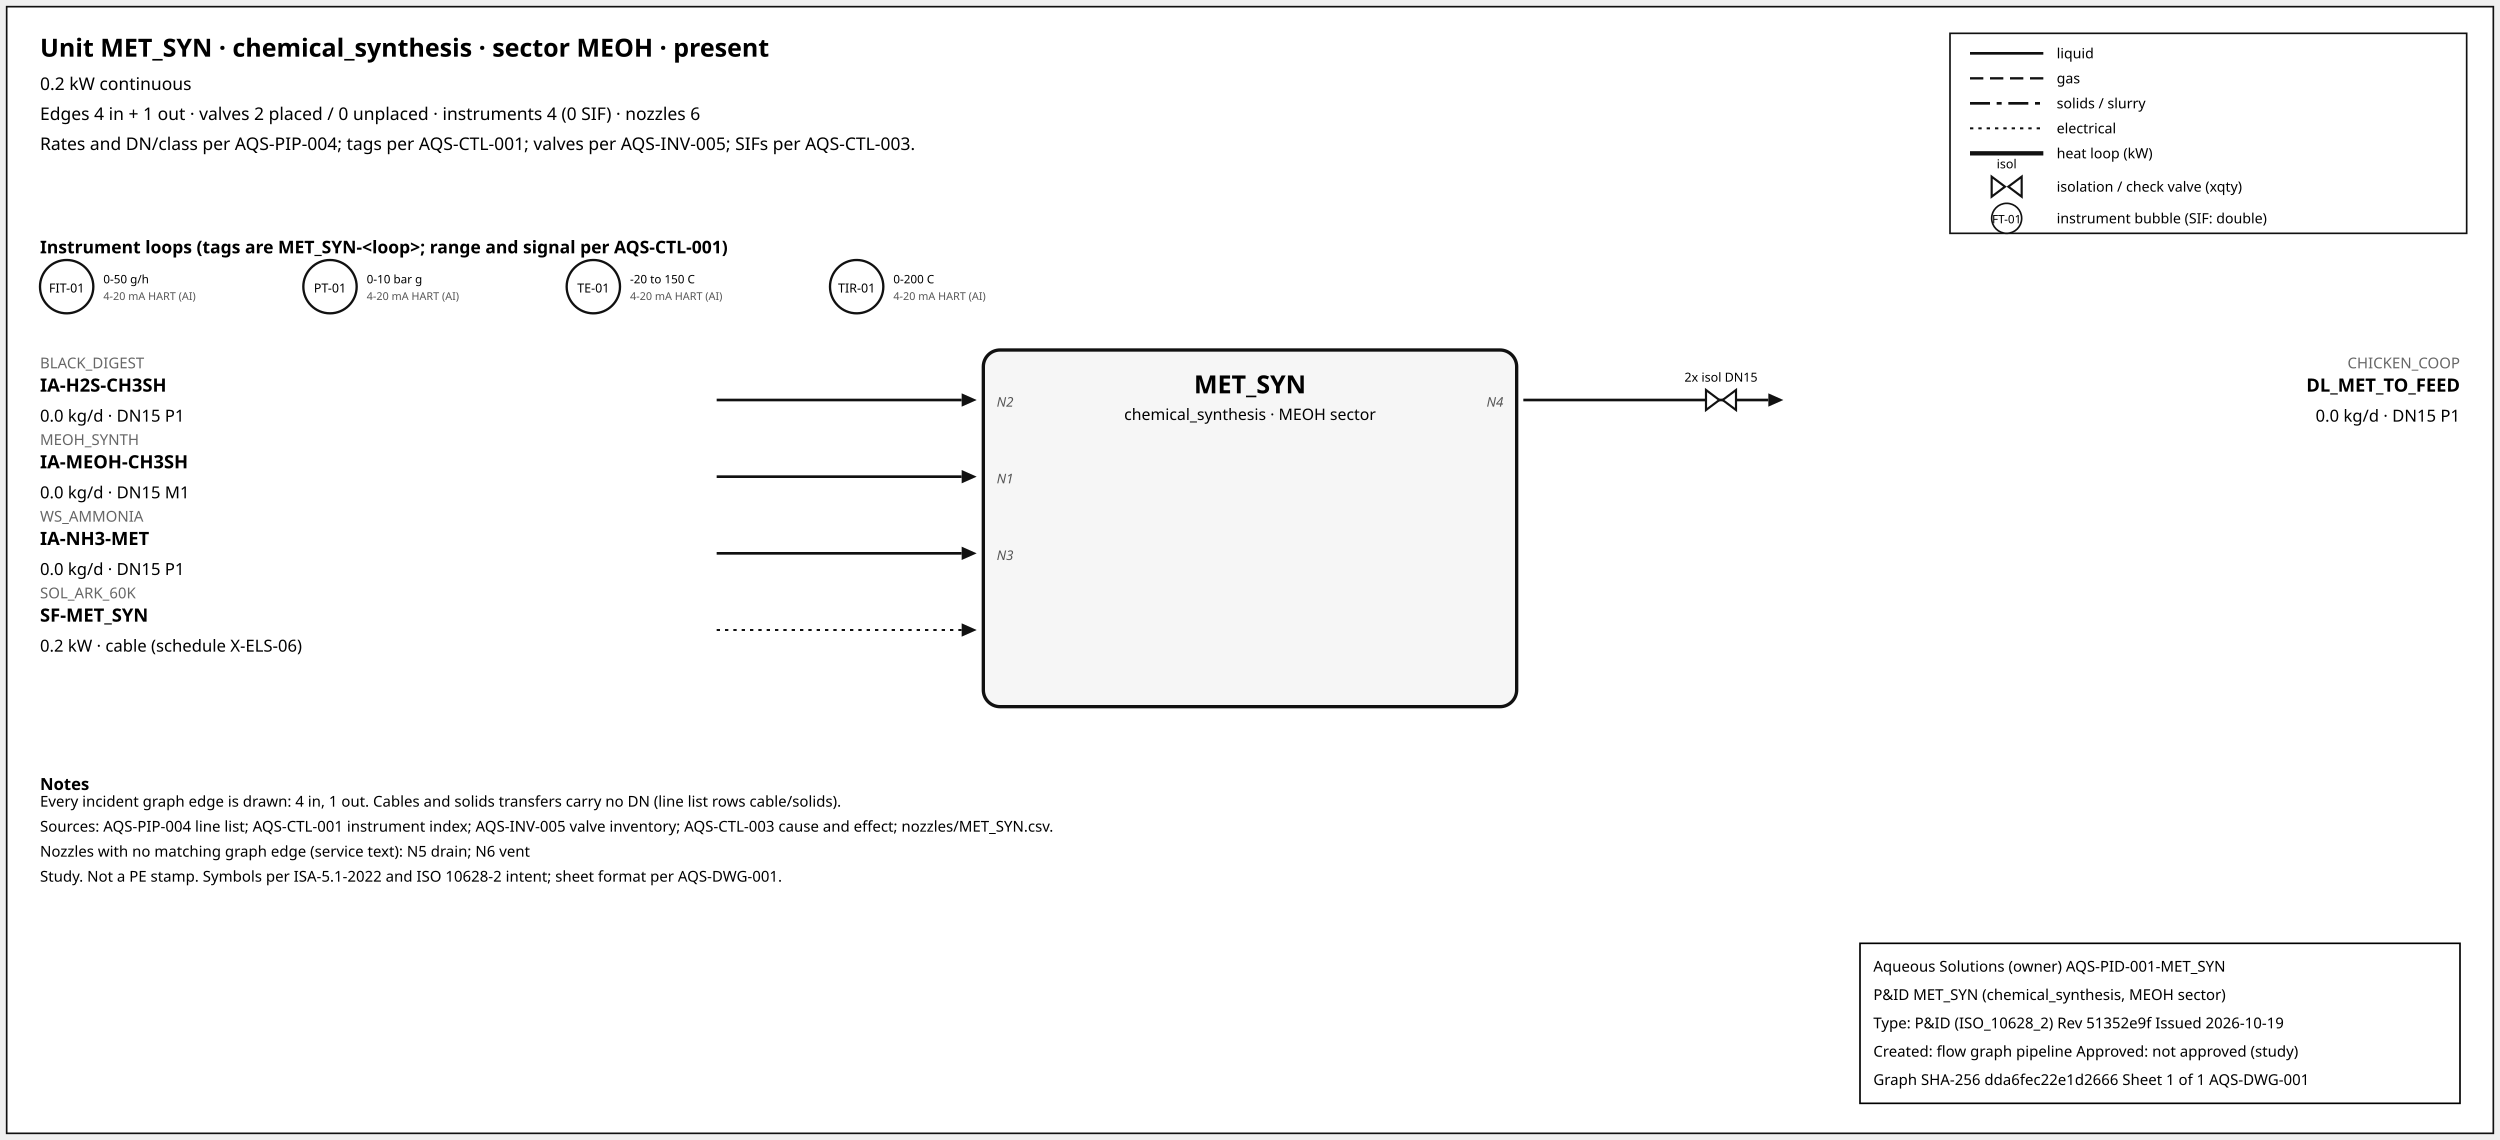
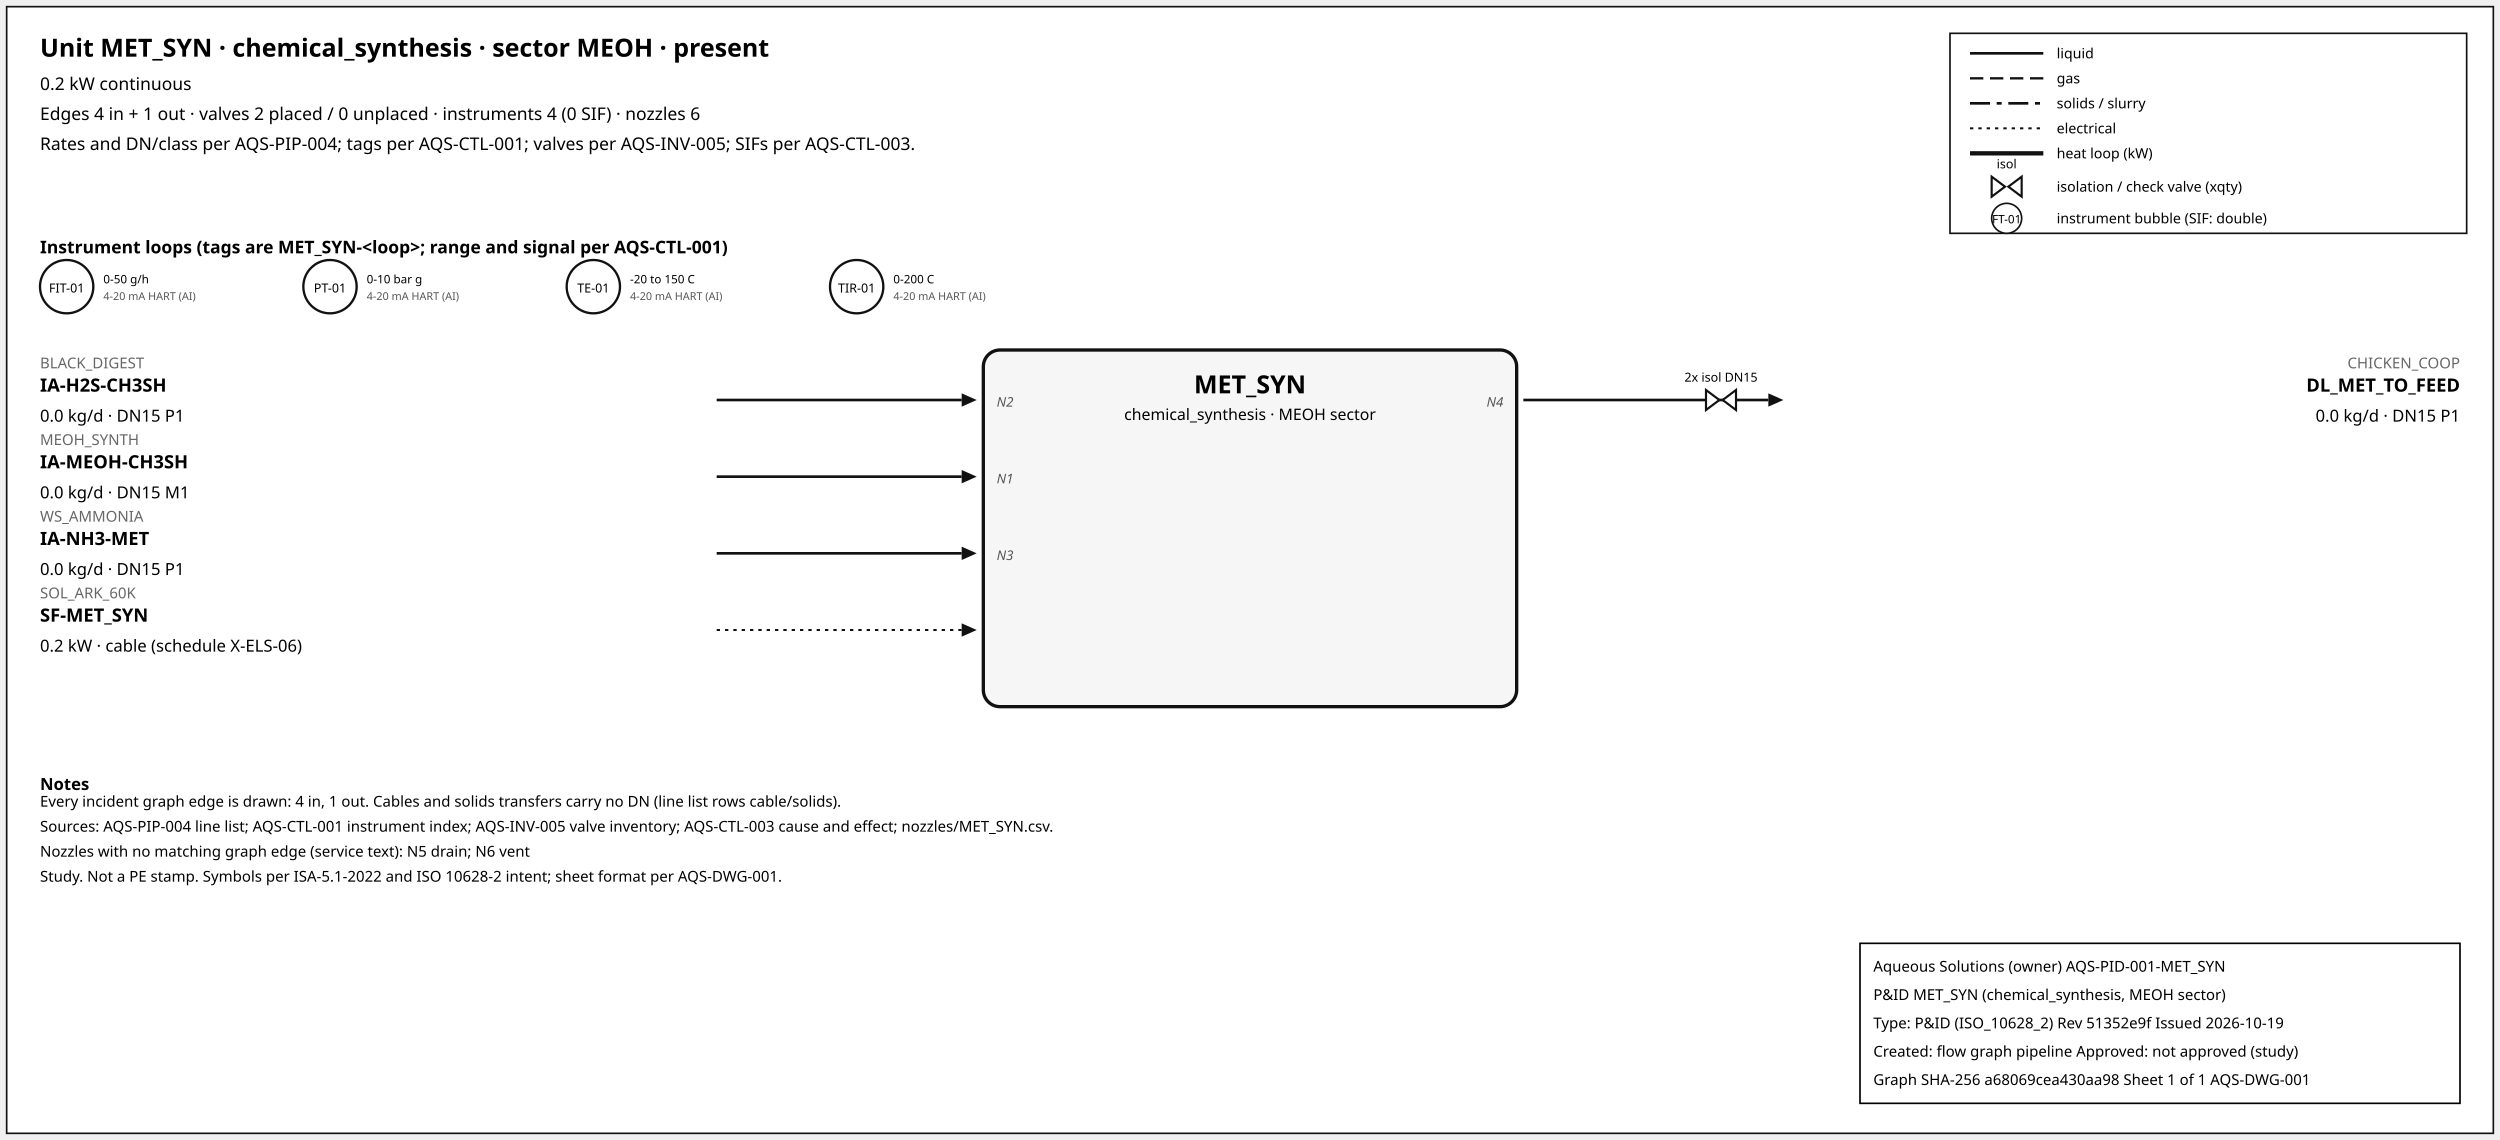
<svg xmlns="http://www.w3.org/2000/svg" width="1500" height="684" font-family="sans-serif">
  <rect x="4" y="4" width="1492" height="676" fill="white" stroke="#111" />
  <text x="24" y="34" font-size="15" font-weight="600">Unit MET_SYN · chemical_synthesis · sector MEOH · present</text>
  <text x="24" y="54" font-size="10.5">0.2 kW continuous</text>
  <text x="24" y="72" font-size="10.5">Edges 4 in + 1 out · valves 2 placed / 0 unplaced · instruments 4 (0 SIF) · nozzles 6</text>
  <text x="24" y="90" font-size="10.5">Rates and DN/class per AQS-PIP-004; tags per AQS-CTL-001; valves per AQS-INV-005; SIFs per AQS-CTL-003.</text>
  <rect x="1170" y="20" width="310" height="120" fill="white" stroke="#111" />
  <line x1="1182" y1="32" x2="1226" y2="32" stroke="#111" stroke-width="1.6" />
  <text x="1234" y="35" font-size="8.5">liquid</text>
  <line x1="1182" y1="47" x2="1226" y2="47" stroke="#111" stroke-width="1.4" stroke-dasharray="8,4" />
  <text x="1234" y="50" font-size="8.5">gas</text>
  <line x1="1182" y1="62" x2="1226" y2="62" stroke="#111" stroke-width="1.6" stroke-dasharray="12,4,3,4" />
  <text x="1234" y="65" font-size="8.5">solids / slurry</text>
  <line x1="1182" y1="77" x2="1226" y2="77" stroke="#111" stroke-width="1.2" stroke-dasharray="2,3" />
  <text x="1234" y="80" font-size="8.5">electrical</text>
  <line x1="1182" y1="92" x2="1226" y2="92" stroke="#111" stroke-width="2.6" />
  <text x="1234" y="95" font-size="8.5">heat loop (kW)</text>
  <path d="M 1195.0,106 L 1203.0,112 L 1195.0,118 Z M 1213.0,106 L 1205.0,112 L 1213.0,118 Z" fill="white" stroke="#111" stroke-width="1.3" />
  <text x="1204.0" y="101.0" font-size="7.5" text-anchor="middle">isol</text>
  <text x="1234" y="115" font-size="8.5">isolation / check valve (xqty)</text>
  <circle cx="1204" cy="131" r="9" fill="white" stroke="#111" />
  <text x="1204" y="134" font-size="7" text-anchor="middle">FT-01</text>
  <text x="1234" y="134" font-size="8.5">instrument bubble (SIF: double)</text>
  <text x="24" y="152" font-size="10.5" font-weight="600">Instrument loops (tags are MET_SYN-&lt;loop&gt;; range and signal per AQS-CTL-001)</text>
  <circle cx="40" cy="172" r="16" fill="white" stroke="#111" stroke-width="1.4" />
  <text x="40" y="175.5" font-size="7.5" text-anchor="middle">FIT-01</text>
  <text x="62" y="170" font-size="7">0-50 g/h</text>
  <text x="62" y="180" font-size="6.5" fill="#555">4-20 mA HART (AI)</text>
  <circle cx="198" cy="172" r="16" fill="white" stroke="#111" stroke-width="1.4" />
  <text x="198" y="175.5" font-size="7.5" text-anchor="middle">PT-01</text>
  <text x="220" y="170" font-size="7">0-10 bar g</text>
  <text x="220" y="180" font-size="6.5" fill="#555">4-20 mA HART (AI)</text>
  <circle cx="356" cy="172" r="16" fill="white" stroke="#111" stroke-width="1.4" />
  <text x="356" y="175.5" font-size="7.5" text-anchor="middle">TE-01</text>
  <text x="378" y="170" font-size="7">-20 to 150 C</text>
  <text x="378" y="180" font-size="6.5" fill="#555">4-20 mA HART (AI)</text>
  <circle cx="514" cy="172" r="16" fill="white" stroke="#111" stroke-width="1.4" />
  <text x="514" y="175.5" font-size="7.5" text-anchor="middle">TIR-01</text>
  <text x="536" y="170" font-size="7">0-200 C</text>
  <text x="536" y="180" font-size="6.5" fill="#555">4-20 mA HART (AI)</text>
  <rect x="590" y="210" width="320" height="214" rx="10" fill="#f6f6f6" stroke="#111" stroke-width="2" />
  <text x="750.0" y="236" font-size="15" font-weight="700" text-anchor="middle">MET_SYN</text>
  <text x="750.0" y="252" font-size="9.5" text-anchor="middle">chemical_synthesis · MEOH sector</text>
  <line x1="430" y1="240" x2="577" y2="240" stroke="#111" stroke-width="1.6" class="edge-in" />
  <polygon points="586,240 577,236 577,244" fill="#111" />
  <text x="24" y="221" font-size="9" fill="#666" text-anchor="start">BLACK_DIGEST</text>
  <text x="24" y="235" font-size="11" font-weight="600" text-anchor="start">IA-H2S-CH3SH</text>
  <text x="24" y="253" font-size="10" text-anchor="start">0.0 kg/d · DN15 P1</text>
  <text x="598" y="244" font-size="8" font-style="italic" fill="#555" text-anchor="start">N2</text>
  <line x1="430" y1="286" x2="577" y2="286" stroke="#111" stroke-width="1.6" class="edge-in" />
  <polygon points="586,286 577,282 577,290" fill="#111" />
  <text x="24" y="267" font-size="9" fill="#666" text-anchor="start">MEOH_SYNTH</text>
  <text x="24" y="281" font-size="11" font-weight="600" text-anchor="start">IA-MEOH-CH3SH</text>
  <text x="24" y="299" font-size="10" text-anchor="start">0.0 kg/d · DN15 M1</text>
  <text x="598" y="290" font-size="8" font-style="italic" fill="#555" text-anchor="start">N1</text>
  <line x1="430" y1="332" x2="577" y2="332" stroke="#111" stroke-width="1.6" class="edge-in" />
  <polygon points="586,332 577,328 577,336" fill="#111" />
  <text x="24" y="313" font-size="9" fill="#666" text-anchor="start">WS_AMMONIA</text>
  <text x="24" y="327" font-size="11" font-weight="600" text-anchor="start">IA-NH3-MET</text>
  <text x="24" y="345" font-size="10" text-anchor="start">0.0 kg/d · DN15 P1</text>
  <text x="598" y="336" font-size="8" font-style="italic" fill="#555" text-anchor="start">N3</text>
  <line x1="430" y1="378" x2="577" y2="378" stroke="#111" stroke-width="1.2" stroke-dasharray="2,3" class="edge-in" />
  <polygon points="586,378 577,374 577,382" fill="#111" />
  <text x="24" y="359" font-size="9" fill="#666" text-anchor="start">SOL_ARK_60K</text>
  <text x="24" y="373" font-size="11" font-weight="600" text-anchor="start">SF-MET_SYN</text>
  <text x="24" y="391" font-size="10" text-anchor="start">0.2 kW · cable (schedule X-ELS-06)</text>
  <line x1="914" y1="240" x2="1061" y2="240" stroke="#111" stroke-width="1.6" class="edge-out" />
  <polygon points="1070,240 1061,236 1061,244" fill="#111" />
  <text x="1476" y="221" font-size="9" fill="#666" text-anchor="end">CHICKEN_COOP</text>
  <text x="1476" y="235" font-size="11" font-weight="600" text-anchor="end">DL_MET_TO_FEED</text>
  <text x="1476" y="253" font-size="10" text-anchor="end">0.0 kg/d · DN15 P1</text>
  <text x="902" y="244" font-size="8" font-style="italic" fill="#555" text-anchor="end">N4</text>
  <path d="M 1023.6,234 L 1031.6,240 L 1023.6,246 Z M 1041.6,234 L 1033.6,240 L 1041.6,246 Z" fill="white" stroke="#111" stroke-width="1.3" />
  <text x="1032.6" y="229.0" font-size="7.5" text-anchor="middle">2x isol DN15</text>
  <text x="24" y="474" font-size="10" font-weight="600">Notes</text>
  <text x="24" y="484" font-size="9">Every incident graph edge is drawn: 4 in, 1 out. Cables and solids transfers carry no DN (line list rows cable/solids).</text>
  <text x="24" y="499" font-size="9">Sources: AQS-PIP-004 line list; AQS-CTL-001 instrument index; AQS-INV-005 valve inventory; AQS-CTL-003 cause and effect; nozzles/MET_SYN.csv.</text>
  <text x="24" y="514" font-size="9">Nozzles with no matching graph edge (service text): N5 drain; N6 vent</text>
  <text x="24" y="529" font-size="9">Study. Not a PE stamp. Symbols per ISA-5.1-2022 and ISO 10628-2 intent; sheet format per AQS-DWG-001.</text>
  <g id="aqs-title-block">
    <rect x="1116" y="566" width="360" height="96" fill="white" stroke="black" stroke-width="1" />
    <text x="1124" y="583" font-size="9">Aqueous Solutions (owner)   AQS-PID-001-MET_SYN</text>
    <text x="1124" y="600" font-size="9">P&amp;ID MET_SYN (chemical_synthesis, MEOH sector)</text>
    <text x="1124" y="617" font-size="9">Type: P&amp;ID (ISO_10628_2)   Rev 51352e9f   Issued 2026-10-19</text>
    <text x="1124" y="634" font-size="9">Created: flow graph pipeline   Approved: not approved (study)</text>
-     <text x="1124" y="651" font-size="9">Graph SHA-256 dda6fec22e1d2666   Sheet 1 of 1   AQS-DWG-001</text>
+     <text x="1124" y="651" font-size="9">Graph SHA-256 a68069cea430aa98   Sheet 1 of 1   AQS-DWG-001</text>
  </g>
</svg>
